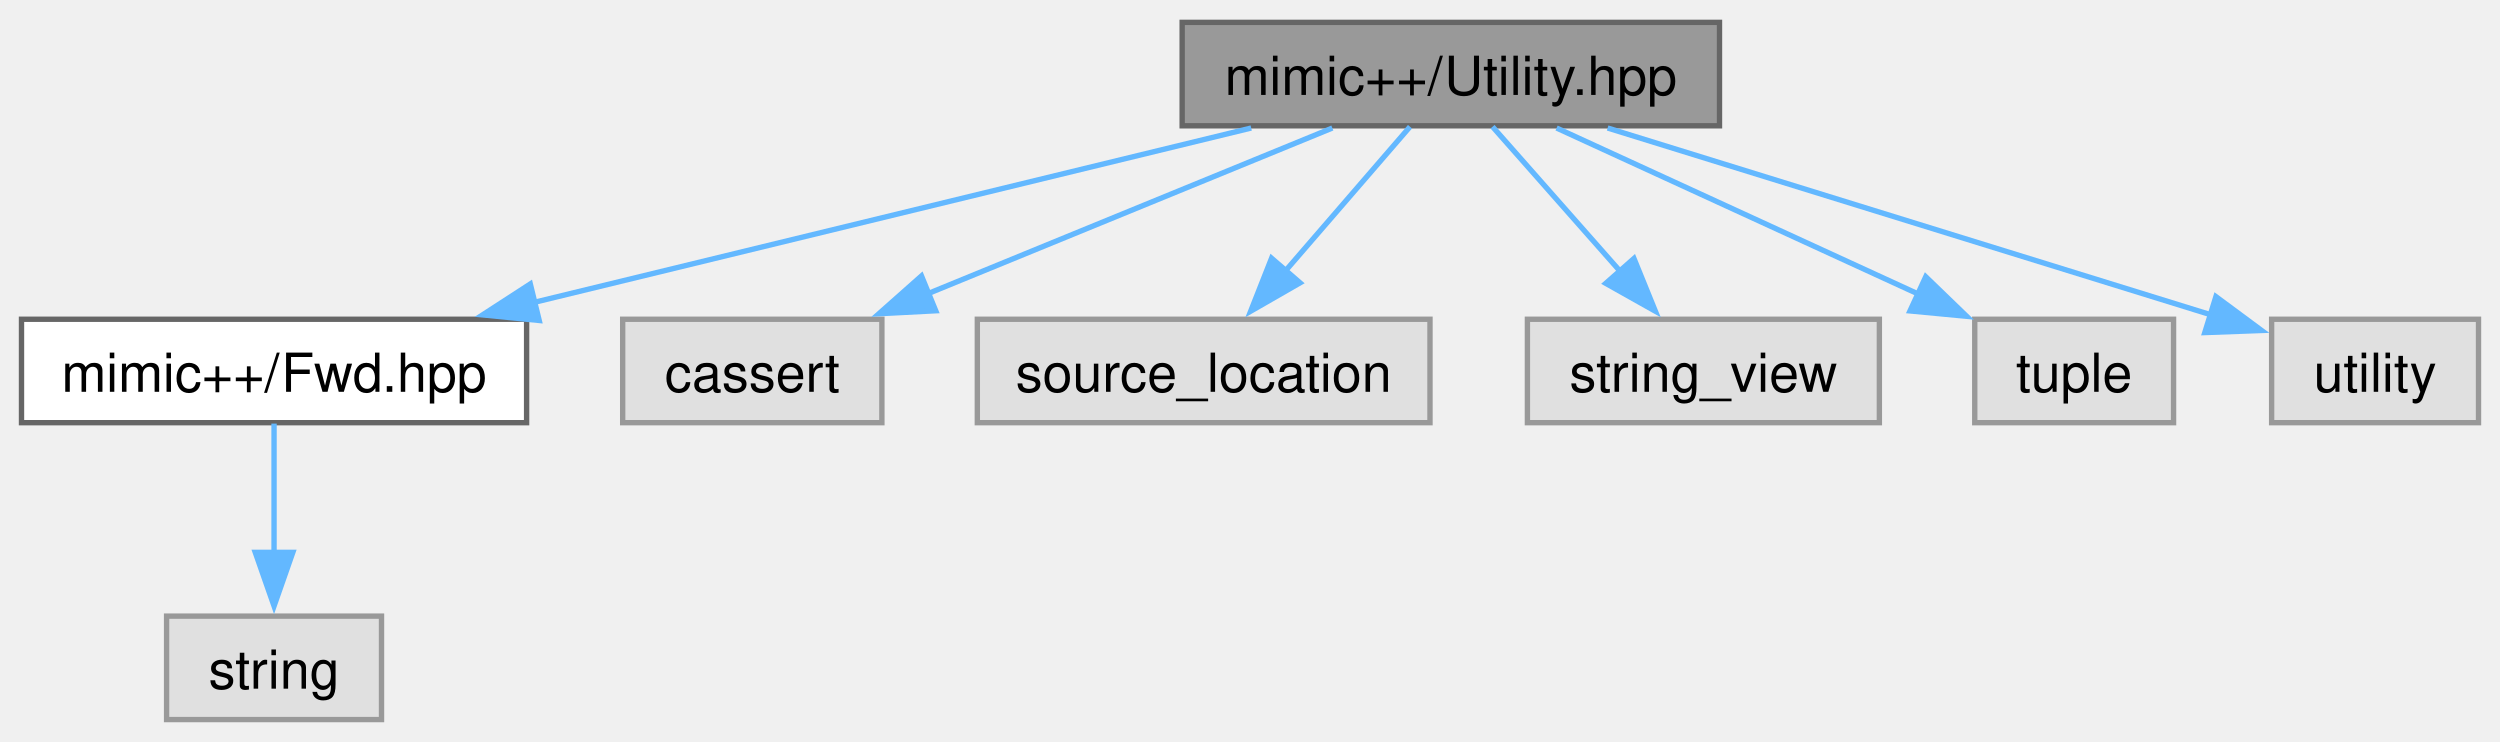
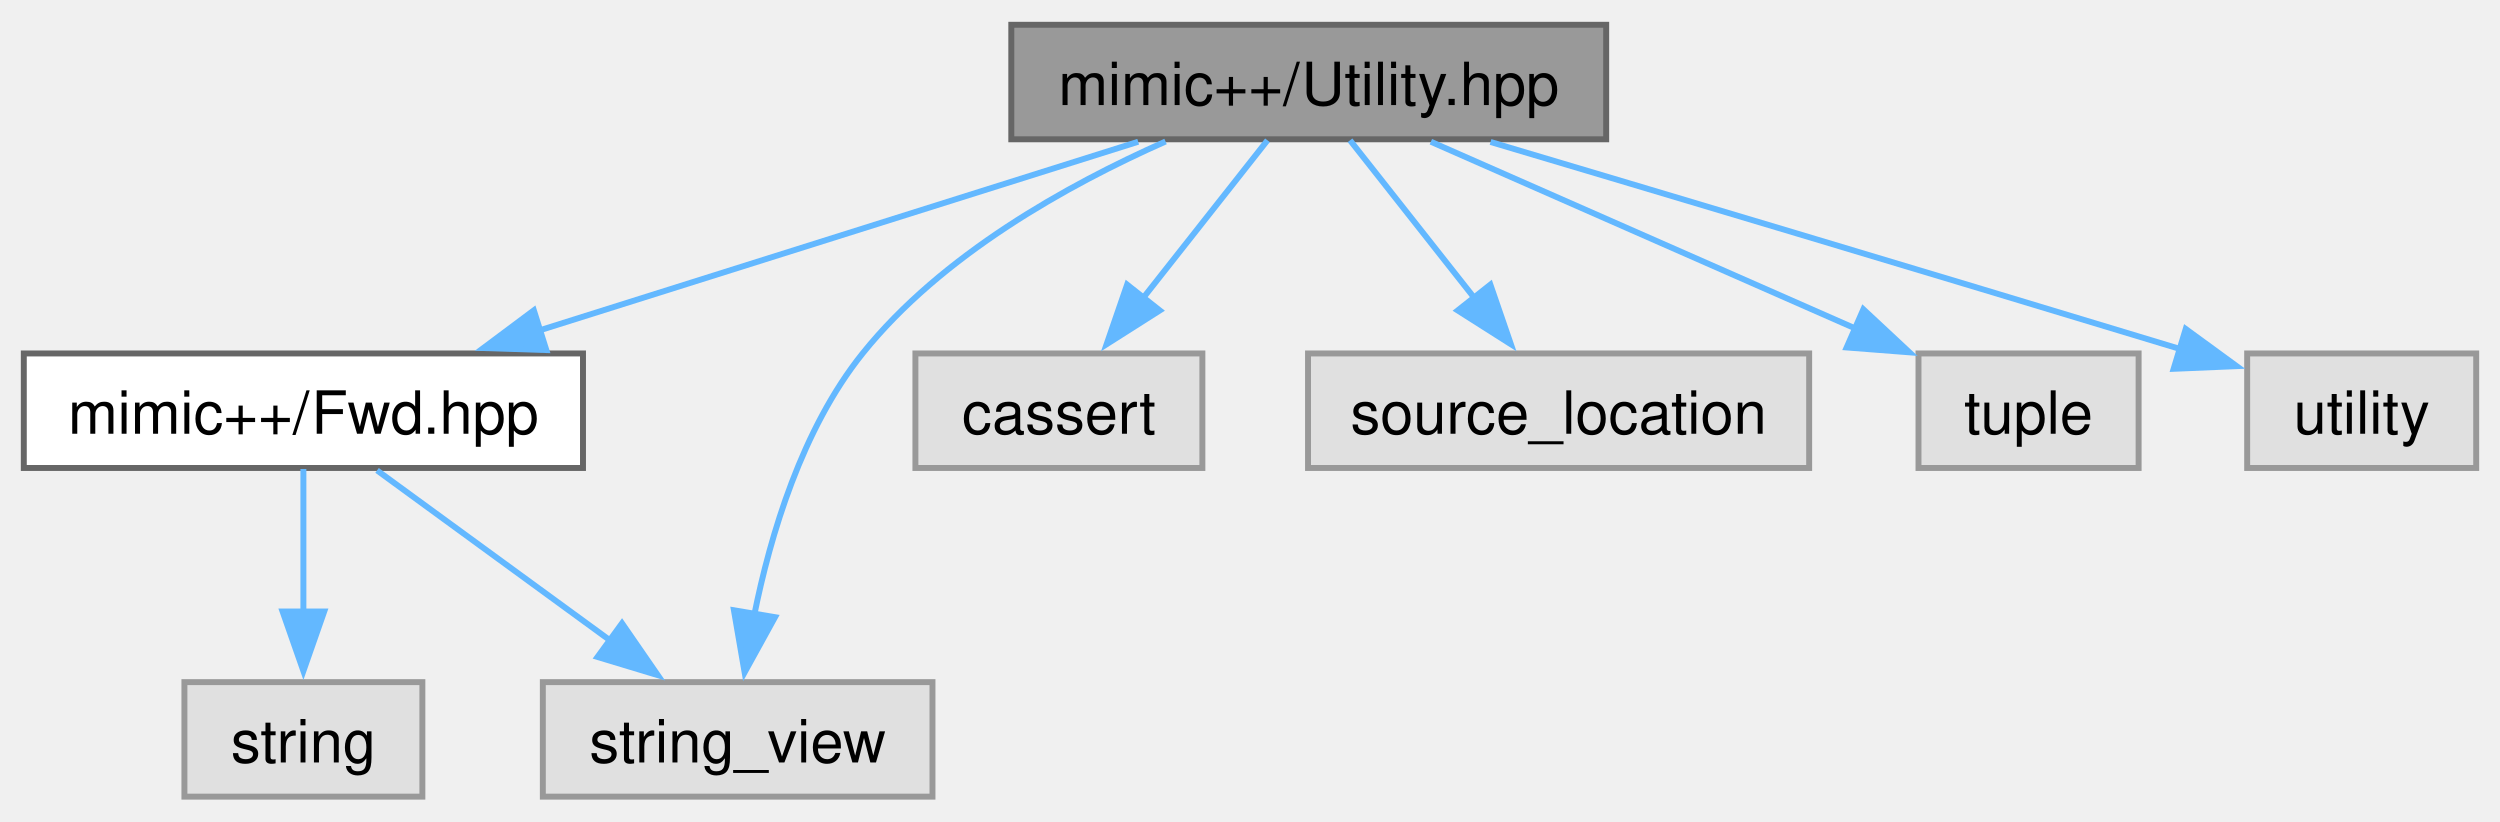
- <svg xmlns="http://www.w3.org/2000/svg" xmlns:xlink="http://www.w3.org/1999/xlink" width="465pt" height="138pt" viewBox="0.00 0.00 465.25 137.75">
+ <svg xmlns="http://www.w3.org/2000/svg" xmlns:xlink="http://www.w3.org/1999/xlink" width="420pt" height="138pt" viewBox="0.00 0.00 420.25 137.75">
  <g id="graph0" class="graph" transform="scale(1 1) rotate(0) translate(4 133.75)">
    <g id="Node000001" class="node">
      <g id="a_Node000001">
        <a xlink:title=" ">
-           <polygon fill="#999999" stroke="#666666" points="316,-129.75 216,-129.75 216,-110.5 316,-110.5 316,-129.75" />
-           <text text-anchor="middle" x="266" y="-116.25" font-family="Helvetica,sans-Serif" font-size="10.00">mimic++/Utility.hpp</text>
+           <polygon fill="#999999" stroke="#666666" points="266,-129.75 166,-129.75 166,-110.5 266,-110.5 266,-129.75" />
+           <text text-anchor="middle" x="216" y="-116.25" font-family="Helvetica,sans-Serif" font-size="10.00">mimic++/Utility.hpp</text>
        </a>
      </g>
    </g>
    <g id="Node000002" class="node">
      <g id="a_Node000002">
        <a xlink:href="../../df/dde/_fwd_8hpp.html" target="_top" xlink:title=" ">
          <polygon fill="white" stroke="#666666" points="94,-74.5 0,-74.5 0,-55.25 94,-55.25 94,-74.5" />
          <text text-anchor="middle" x="47" y="-61" font-family="Helvetica,sans-Serif" font-size="10.00">mimic++/Fwd.hpp</text>
        </a>
      </g>
    </g>
    <g id="edge1_Node000001_Node000002" class="edge">
      <g id="a_edge1_Node000001_Node000002">
        <a xlink:title=" ">
-           <path fill="none" stroke="#63b8ff" d="M228.85,-110.09C192.12,-101.16 135.73,-87.45 95.48,-77.66" />
-           <polygon fill="#63b8ff" stroke="#63b8ff" points="96.35,-74.27 85.8,-75.31 94.69,-81.07 96.35,-74.27" />
+           <path fill="none" stroke="#63b8ff" d="M187.33,-110.09C159.65,-101.37 117.51,-88.09 86.63,-78.36" />
+           <polygon fill="#63b8ff" stroke="#63b8ff" points="87.84,-75.07 77.25,-75.41 85.74,-81.75 87.84,-75.07" />
        </a>
      </g>
    </g>
    <g id="Node000004" class="node">
      <g id="a_Node000004">
        <a xlink:title=" ">
-           <polygon fill="#e0e0e0" stroke="#999999" points="160.12,-74.5 111.88,-74.5 111.88,-55.25 160.12,-55.25 160.12,-74.5" />
-           <text text-anchor="middle" x="136" y="-61" font-family="Helvetica,sans-Serif" font-size="10.00">cassert</text>
+           <polygon fill="#e0e0e0" stroke="#999999" points="152.75,-19.25 87.25,-19.25 87.25,0 152.75,0 152.75,-19.25" />
+           <text text-anchor="middle" x="120" y="-5.75" font-family="Helvetica,sans-Serif" font-size="10.00">string_view</text>
        </a>
      </g>
    </g>
-     <g id="edge3_Node000001_Node000004" class="edge">
-       <g id="a_edge3_Node000001_Node000004">
+     <g id="edge6_Node000001_Node000004" class="edge">
+       <g id="a_edge6_Node000001_Node000004">
        <a xlink:title=" ">
-           <path fill="none" stroke="#63b8ff" d="M243.95,-110.09C223.31,-101.64 192.22,-88.9 168.7,-79.27" />
-           <polygon fill="#63b8ff" stroke="#63b8ff" points="170.14,-76.08 159.56,-75.53 167.49,-82.56 170.14,-76.08" />
+           <path fill="none" stroke="#63b8ff" d="M191.93,-110.13C175.46,-102.84 154.27,-91.05 141,-74.5 130.82,-61.81 125.5,-44.01 122.77,-30.42" />
+           <polygon fill="#63b8ff" stroke="#63b8ff" points="126.28,-30.17 121.17,-20.89 119.37,-31.33 126.28,-30.17" />
        </a>
      </g>
    </g>
    <g id="Node000005" class="node">
      <g id="a_Node000005">
        <a xlink:title=" ">
-           <polygon fill="#e0e0e0" stroke="#999999" points="262.12,-74.5 177.88,-74.5 177.88,-55.25 262.12,-55.25 262.12,-74.5" />
-           <text text-anchor="middle" x="220" y="-61" font-family="Helvetica,sans-Serif" font-size="10.00">source_location</text>
+           <polygon fill="#e0e0e0" stroke="#999999" points="198.12,-74.5 149.88,-74.5 149.88,-55.25 198.12,-55.25 198.12,-74.5" />
+           <text text-anchor="middle" x="174" y="-61" font-family="Helvetica,sans-Serif" font-size="10.00">cassert</text>
        </a>
      </g>
    </g>
    <g id="edge4_Node000001_Node000005" class="edge">
      <g id="a_edge4_Node000001_Node000005">
        <a xlink:title=" ">
-           <path fill="none" stroke="#63b8ff" d="M258.4,-110.33C252.12,-103.05 242.99,-92.48 235.2,-83.48" />
-           <polygon fill="#63b8ff" stroke="#63b8ff" points="237.94,-81.28 228.75,-76 232.64,-85.86 237.94,-81.28" />
+           <path fill="none" stroke="#63b8ff" d="M209.06,-110.33C203.38,-103.13 195.16,-92.71 188.11,-83.76" />
+           <polygon fill="#63b8ff" stroke="#63b8ff" points="190.96,-81.73 182.02,-76.05 185.47,-86.07 190.96,-81.73" />
        </a>
      </g>
    </g>
    <g id="Node000006" class="node">
      <g id="a_Node000006">
        <a xlink:title=" ">
-           <polygon fill="#e0e0e0" stroke="#999999" points="345.75,-74.5 280.25,-74.5 280.25,-55.25 345.75,-55.25 345.75,-74.5" />
-           <text text-anchor="middle" x="313" y="-61" font-family="Helvetica,sans-Serif" font-size="10.00">string_view</text>
+           <polygon fill="#e0e0e0" stroke="#999999" points="300.12,-74.5 215.88,-74.5 215.88,-55.25 300.12,-55.25 300.12,-74.5" />
+           <text text-anchor="middle" x="258" y="-61" font-family="Helvetica,sans-Serif" font-size="10.00">source_location</text>
        </a>
      </g>
    </g>
    <g id="edge5_Node000001_Node000006" class="edge">
      <g id="a_edge5_Node000001_Node000006">
        <a xlink:title=" ">
-           <path fill="none" stroke="#63b8ff" d="M273.76,-110.33C280.19,-103.05 289.51,-92.48 297.46,-83.48" />
-           <polygon fill="#63b8ff" stroke="#63b8ff" points="300.08,-85.81 304.07,-75.99 294.83,-81.18 300.08,-85.81" />
+           <path fill="none" stroke="#63b8ff" d="M222.94,-110.33C228.62,-103.13 236.84,-92.71 243.89,-83.76" />
+           <polygon fill="#63b8ff" stroke="#63b8ff" points="246.53,-86.07 249.98,-76.05 241.04,-81.73 246.53,-86.07" />
        </a>
      </g>
    </g>
    <g id="Node000007" class="node">
      <g id="a_Node000007">
        <a xlink:title=" ">
-           <polygon fill="#e0e0e0" stroke="#999999" points="400.5,-74.5 363.5,-74.5 363.5,-55.25 400.5,-55.25 400.5,-74.5" />
-           <text text-anchor="middle" x="382" y="-61" font-family="Helvetica,sans-Serif" font-size="10.00">tuple</text>
+           <polygon fill="#e0e0e0" stroke="#999999" points="355.5,-74.5 318.5,-74.5 318.5,-55.25 355.5,-55.25 355.5,-74.5" />
+           <text text-anchor="middle" x="337" y="-61" font-family="Helvetica,sans-Serif" font-size="10.00">tuple</text>
        </a>
      </g>
    </g>
-     <g id="edge6_Node000001_Node000007" class="edge">
-       <g id="a_edge6_Node000001_Node000007">
+     <g id="edge7_Node000001_Node000007" class="edge">
+       <g id="a_edge7_Node000001_Node000007">
        <a xlink:title=" ">
-           <path fill="none" stroke="#63b8ff" d="M285.68,-110.09C304.17,-101.6 332.08,-88.79 353.1,-79.14" />
-           <polygon fill="#63b8ff" stroke="#63b8ff" points="354.38,-82.41 362,-75.05 351.45,-76.05 354.38,-82.41" />
+           <path fill="none" stroke="#63b8ff" d="M236.53,-110.09C256.14,-101.46 285.89,-88.37 307.94,-78.67" />
+           <polygon fill="#63b8ff" stroke="#63b8ff" points="309.23,-81.92 316.98,-74.69 306.42,-75.51 309.23,-81.92" />
        </a>
      </g>
    </g>
    <g id="Node000008" class="node">
      <g id="a_Node000008">
        <a xlink:title=" ">
-           <polygon fill="#e0e0e0" stroke="#999999" points="457.25,-74.5 418.75,-74.5 418.75,-55.25 457.25,-55.25 457.25,-74.5" />
-           <text text-anchor="middle" x="438" y="-61" font-family="Helvetica,sans-Serif" font-size="10.00">utility</text>
+           <polygon fill="#e0e0e0" stroke="#999999" points="412.25,-74.5 373.75,-74.5 373.75,-55.25 412.25,-55.25 412.25,-74.5" />
+           <text text-anchor="middle" x="393" y="-61" font-family="Helvetica,sans-Serif" font-size="10.00">utility</text>
        </a>
      </g>
    </g>
-     <g id="edge7_Node000001_Node000008" class="edge">
-       <g id="a_edge7_Node000001_Node000008">
+     <g id="edge8_Node000001_Node000008" class="edge">
+       <g id="a_edge8_Node000001_Node000008">
        <a xlink:title=" ">
-           <path fill="none" stroke="#63b8ff" d="M295.18,-110.09C326.42,-100.42 375.77,-85.14 407.51,-75.31" />
-           <polygon fill="#63b8ff" stroke="#63b8ff" points="408.38,-78.71 416.89,-72.41 406.31,-72.02 408.38,-78.71" />
+           <path fill="none" stroke="#63b8ff" d="M246.56,-110.05C274.45,-101.75 317.11,-89.01 362.47,-75.25" />
+           <polygon fill="#63b8ff" stroke="#63b8ff" points="363.42,-78.62 371.98,-72.37 361.39,-71.92 363.42,-78.62" />
        </a>
      </g>
    </g>
    <g id="Node000003" class="node">
      <g id="a_Node000003">
        <a xlink:title=" ">
          <polygon fill="#e0e0e0" stroke="#999999" points="67,-19.25 27,-19.25 27,0 67,0 67,-19.25" />
          <text text-anchor="middle" x="47" y="-5.75" font-family="Helvetica,sans-Serif" font-size="10.00">string</text>
        </a>
      </g>
    </g>
    <g id="edge2_Node000002_Node000003" class="edge">
      <g id="a_edge2_Node000002_Node000003">
        <a xlink:title=" ">
          <path fill="none" stroke="#63b8ff" d="M47,-55.08C47,-48.57 47,-39.42 47,-31.12" />
          <polygon fill="#63b8ff" stroke="#63b8ff" points="50.5,-31.12 47,-21.12 43.5,-31.12 50.5,-31.12" />
        </a>
      </g>
    </g>
+     <g id="edge3_Node000002_Node000004" class="edge">
+       <g id="a_edge3_Node000002_Node000004">
+         <a xlink:title=" ">
+           <path fill="none" stroke="#63b8ff" d="M59.38,-54.84C70.15,-46.99 85.97,-35.45 98.75,-26.12" />
+           <polygon fill="#63b8ff" stroke="#63b8ff" points="100.56,-29.14 106.58,-20.42 96.44,-23.48 100.56,-29.14" />
+         </a>
+       </g>
+     </g>
  </g>
</svg>
